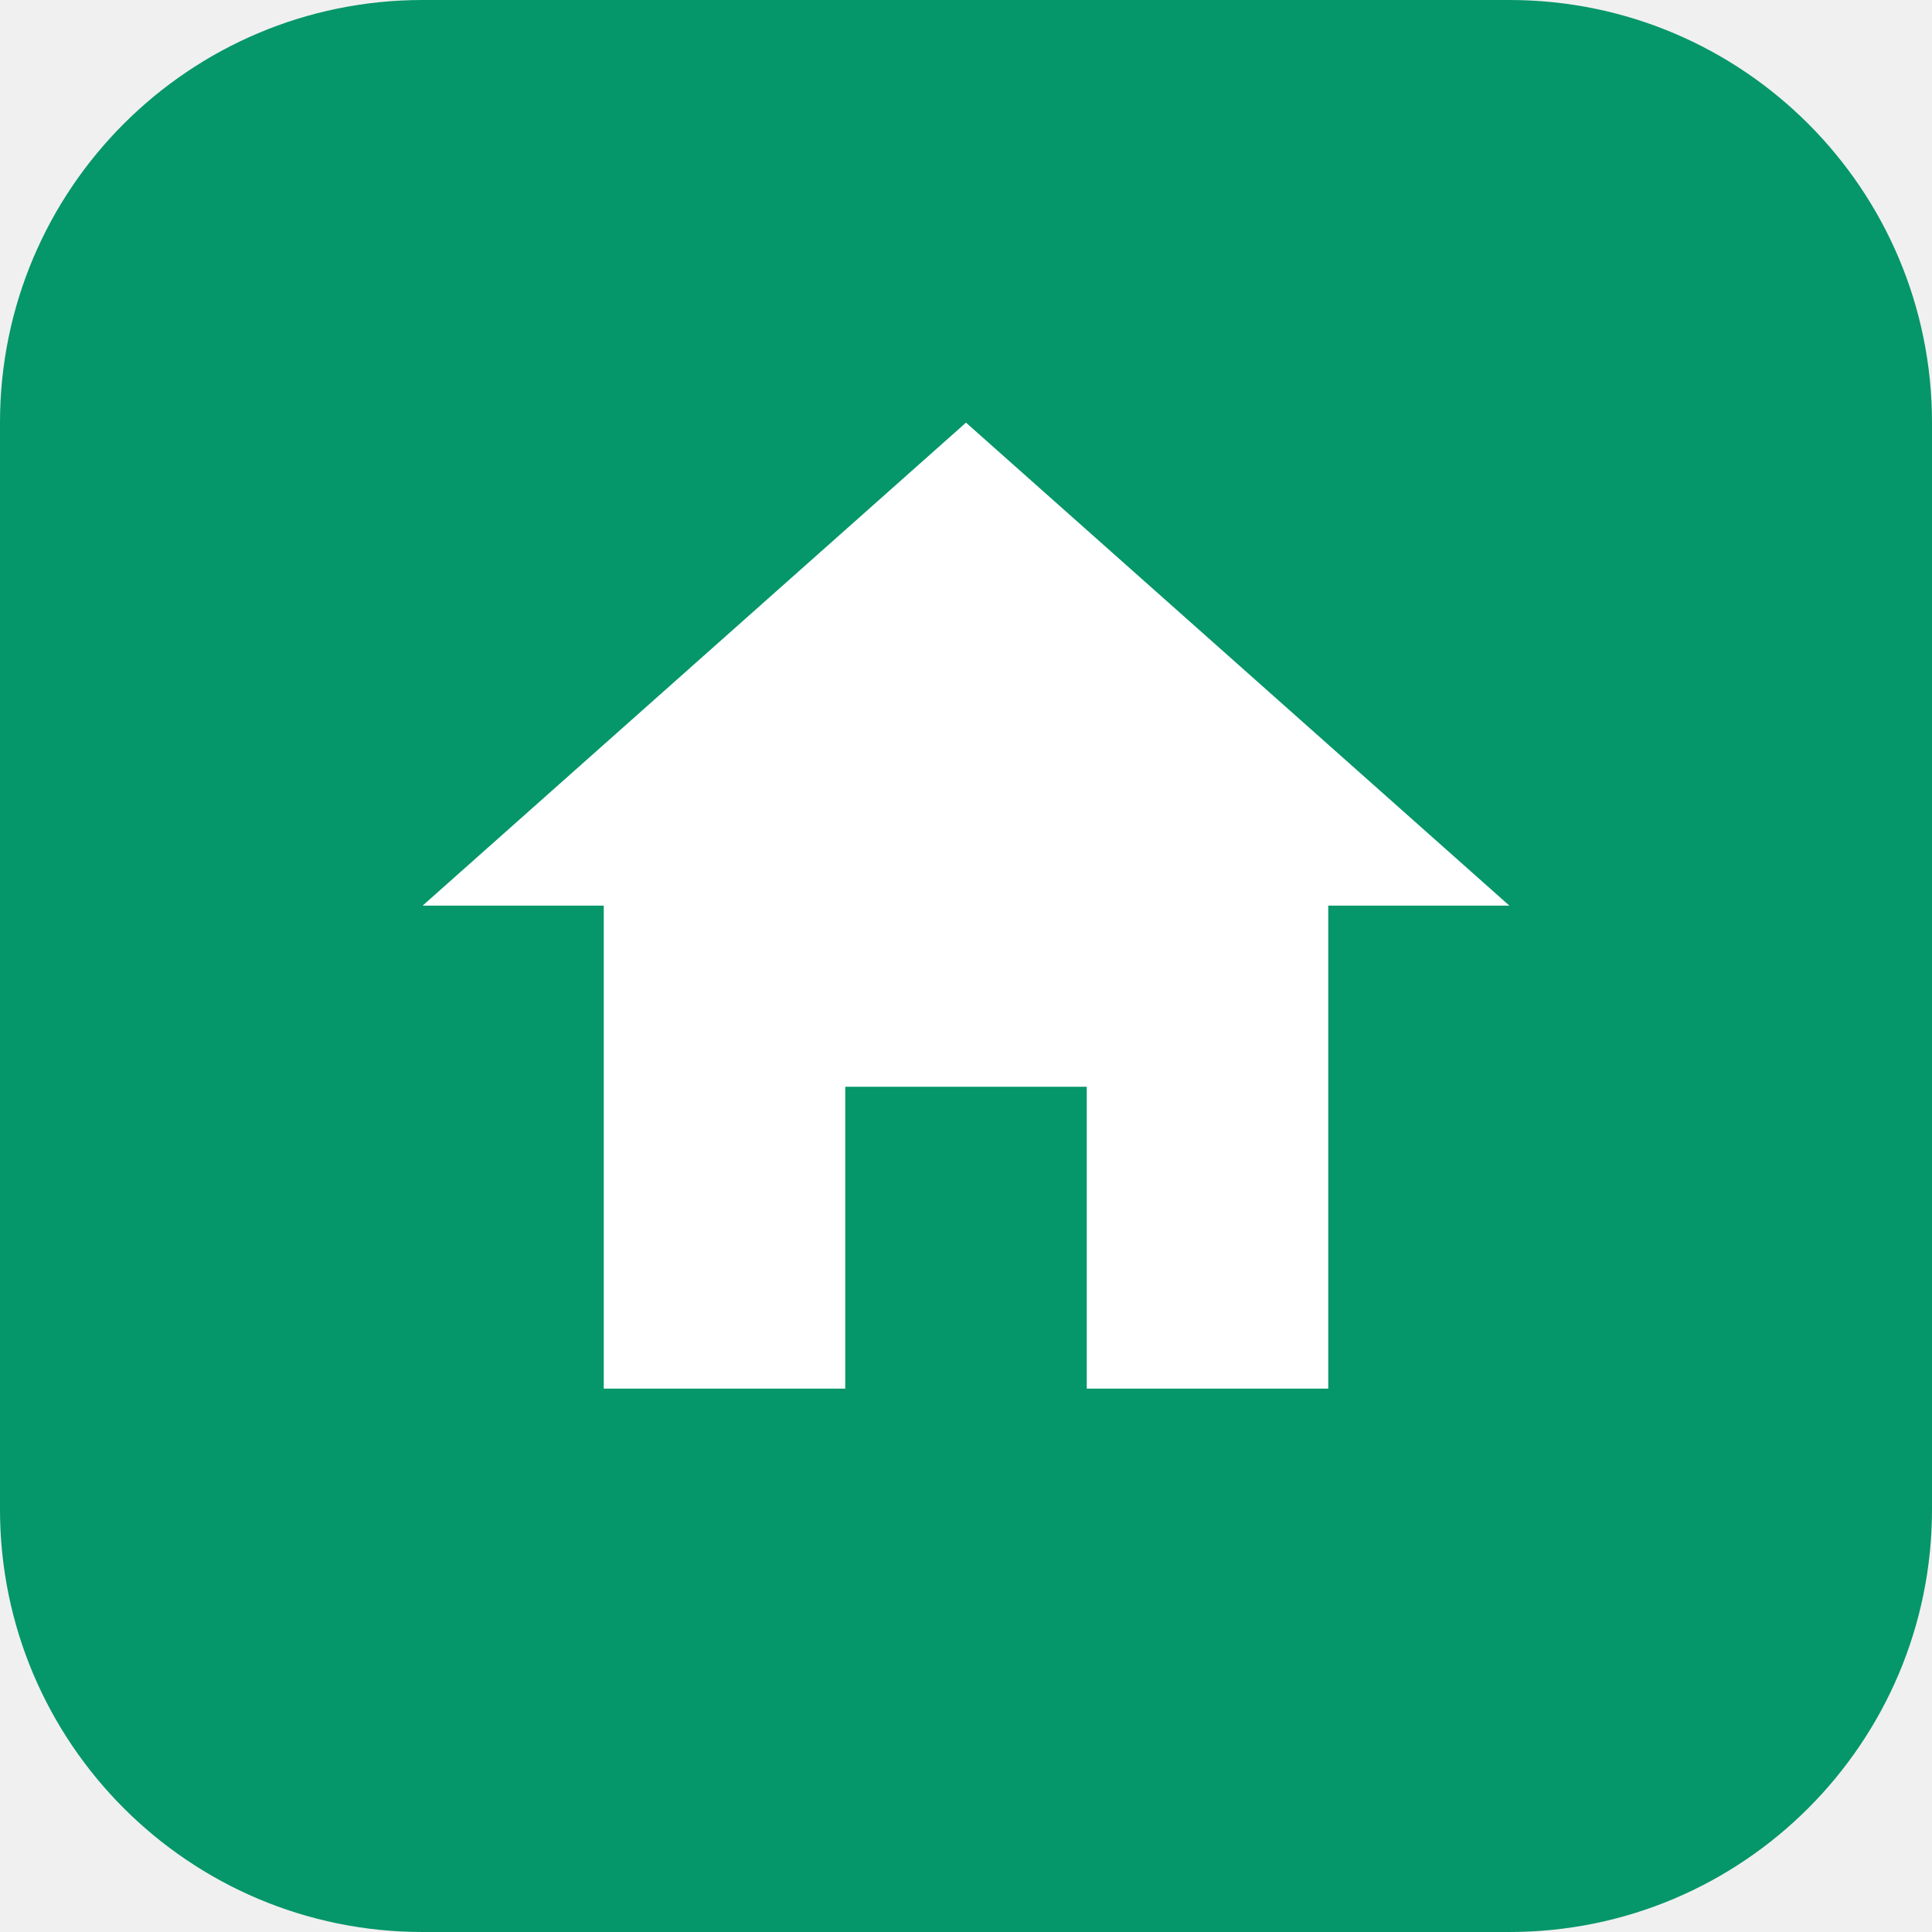
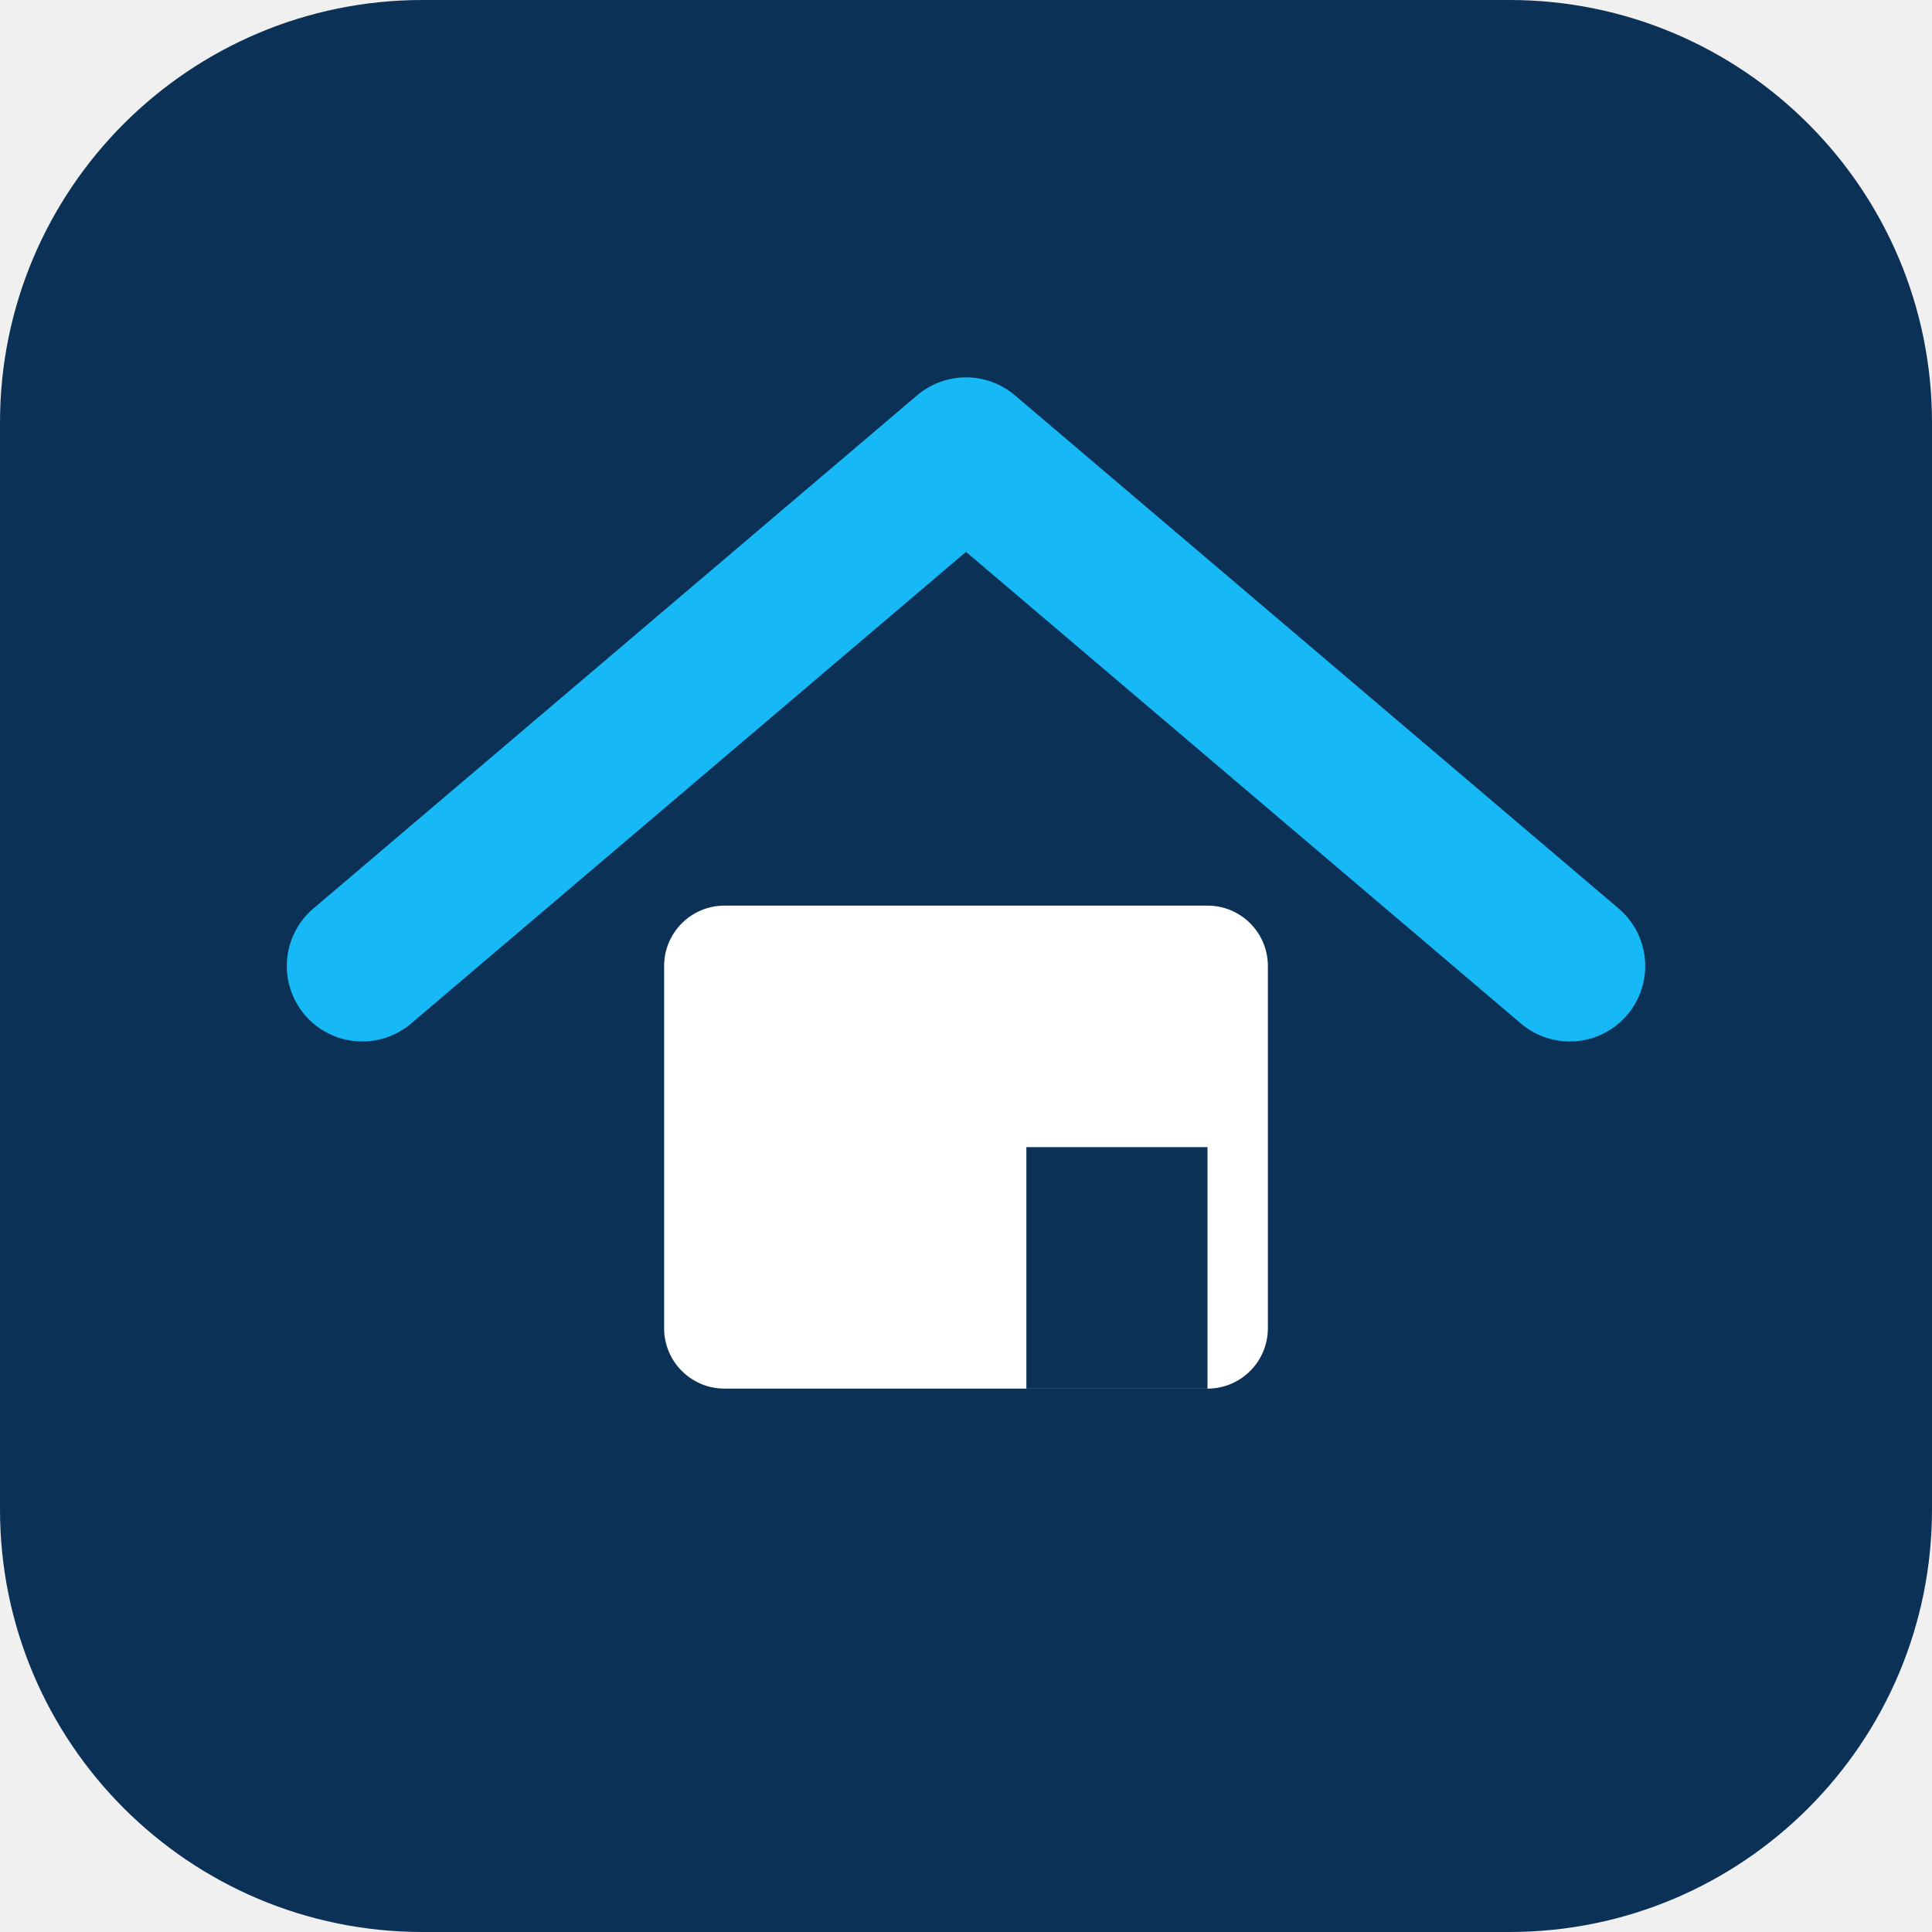
- <svg xmlns="http://www.w3.org/2000/svg" viewBox="0 0 32 32">
-   <rect width="32" height="32" rx="7" fill="#059669" />
-   <path d="M16 7l9 8h-3v8h-4v-5h-4v5h-4v-8H7z" fill="#fff" />
+ <svg xmlns="http://www.w3.org/2000/svg" viewBox="0 0 64 64">
+   <rect width="64" height="64" rx="14" fill="#0B3157" />
+   <path d="M12 32 L32 15 L52 32" fill="none" stroke="#16B8F5" stroke-width="5" stroke-linecap="round" stroke-linejoin="round" />
+   <rect x="22" y="30" width="20" height="16" rx="2" fill="#ffffff" />
+   <rect x="34" y="38" width="6" height="8" fill="#0B3157" />
</svg>
